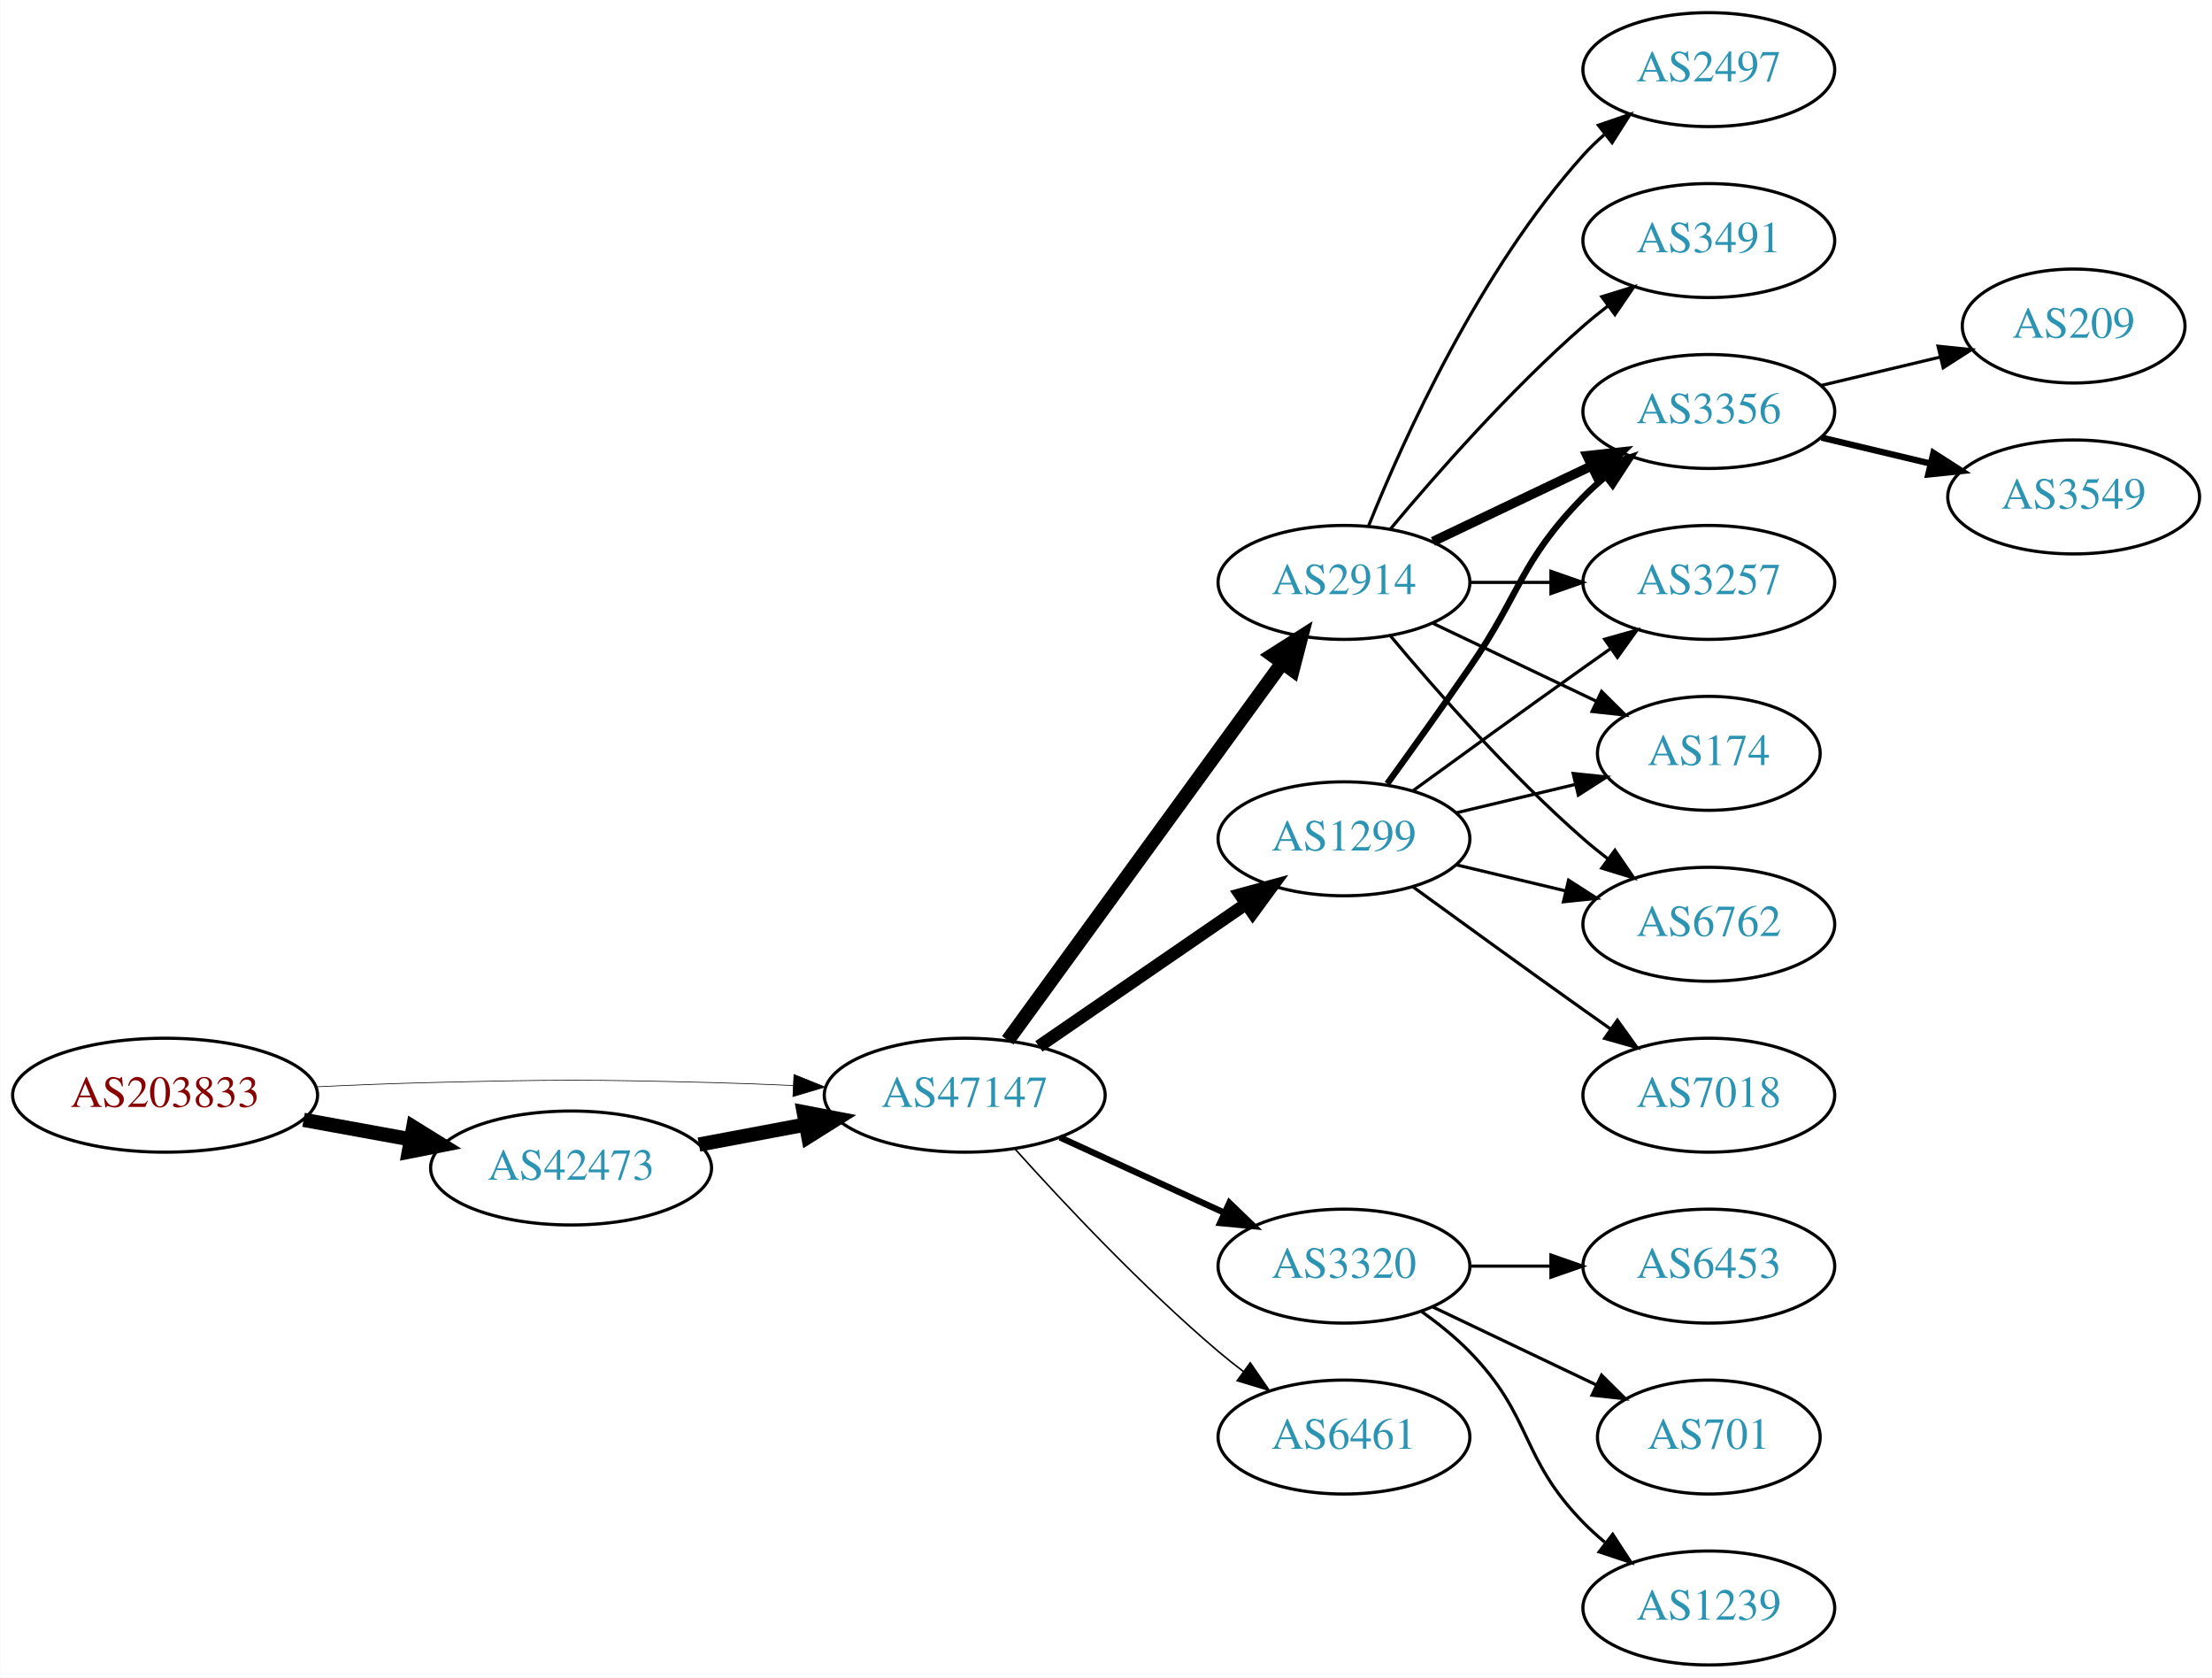
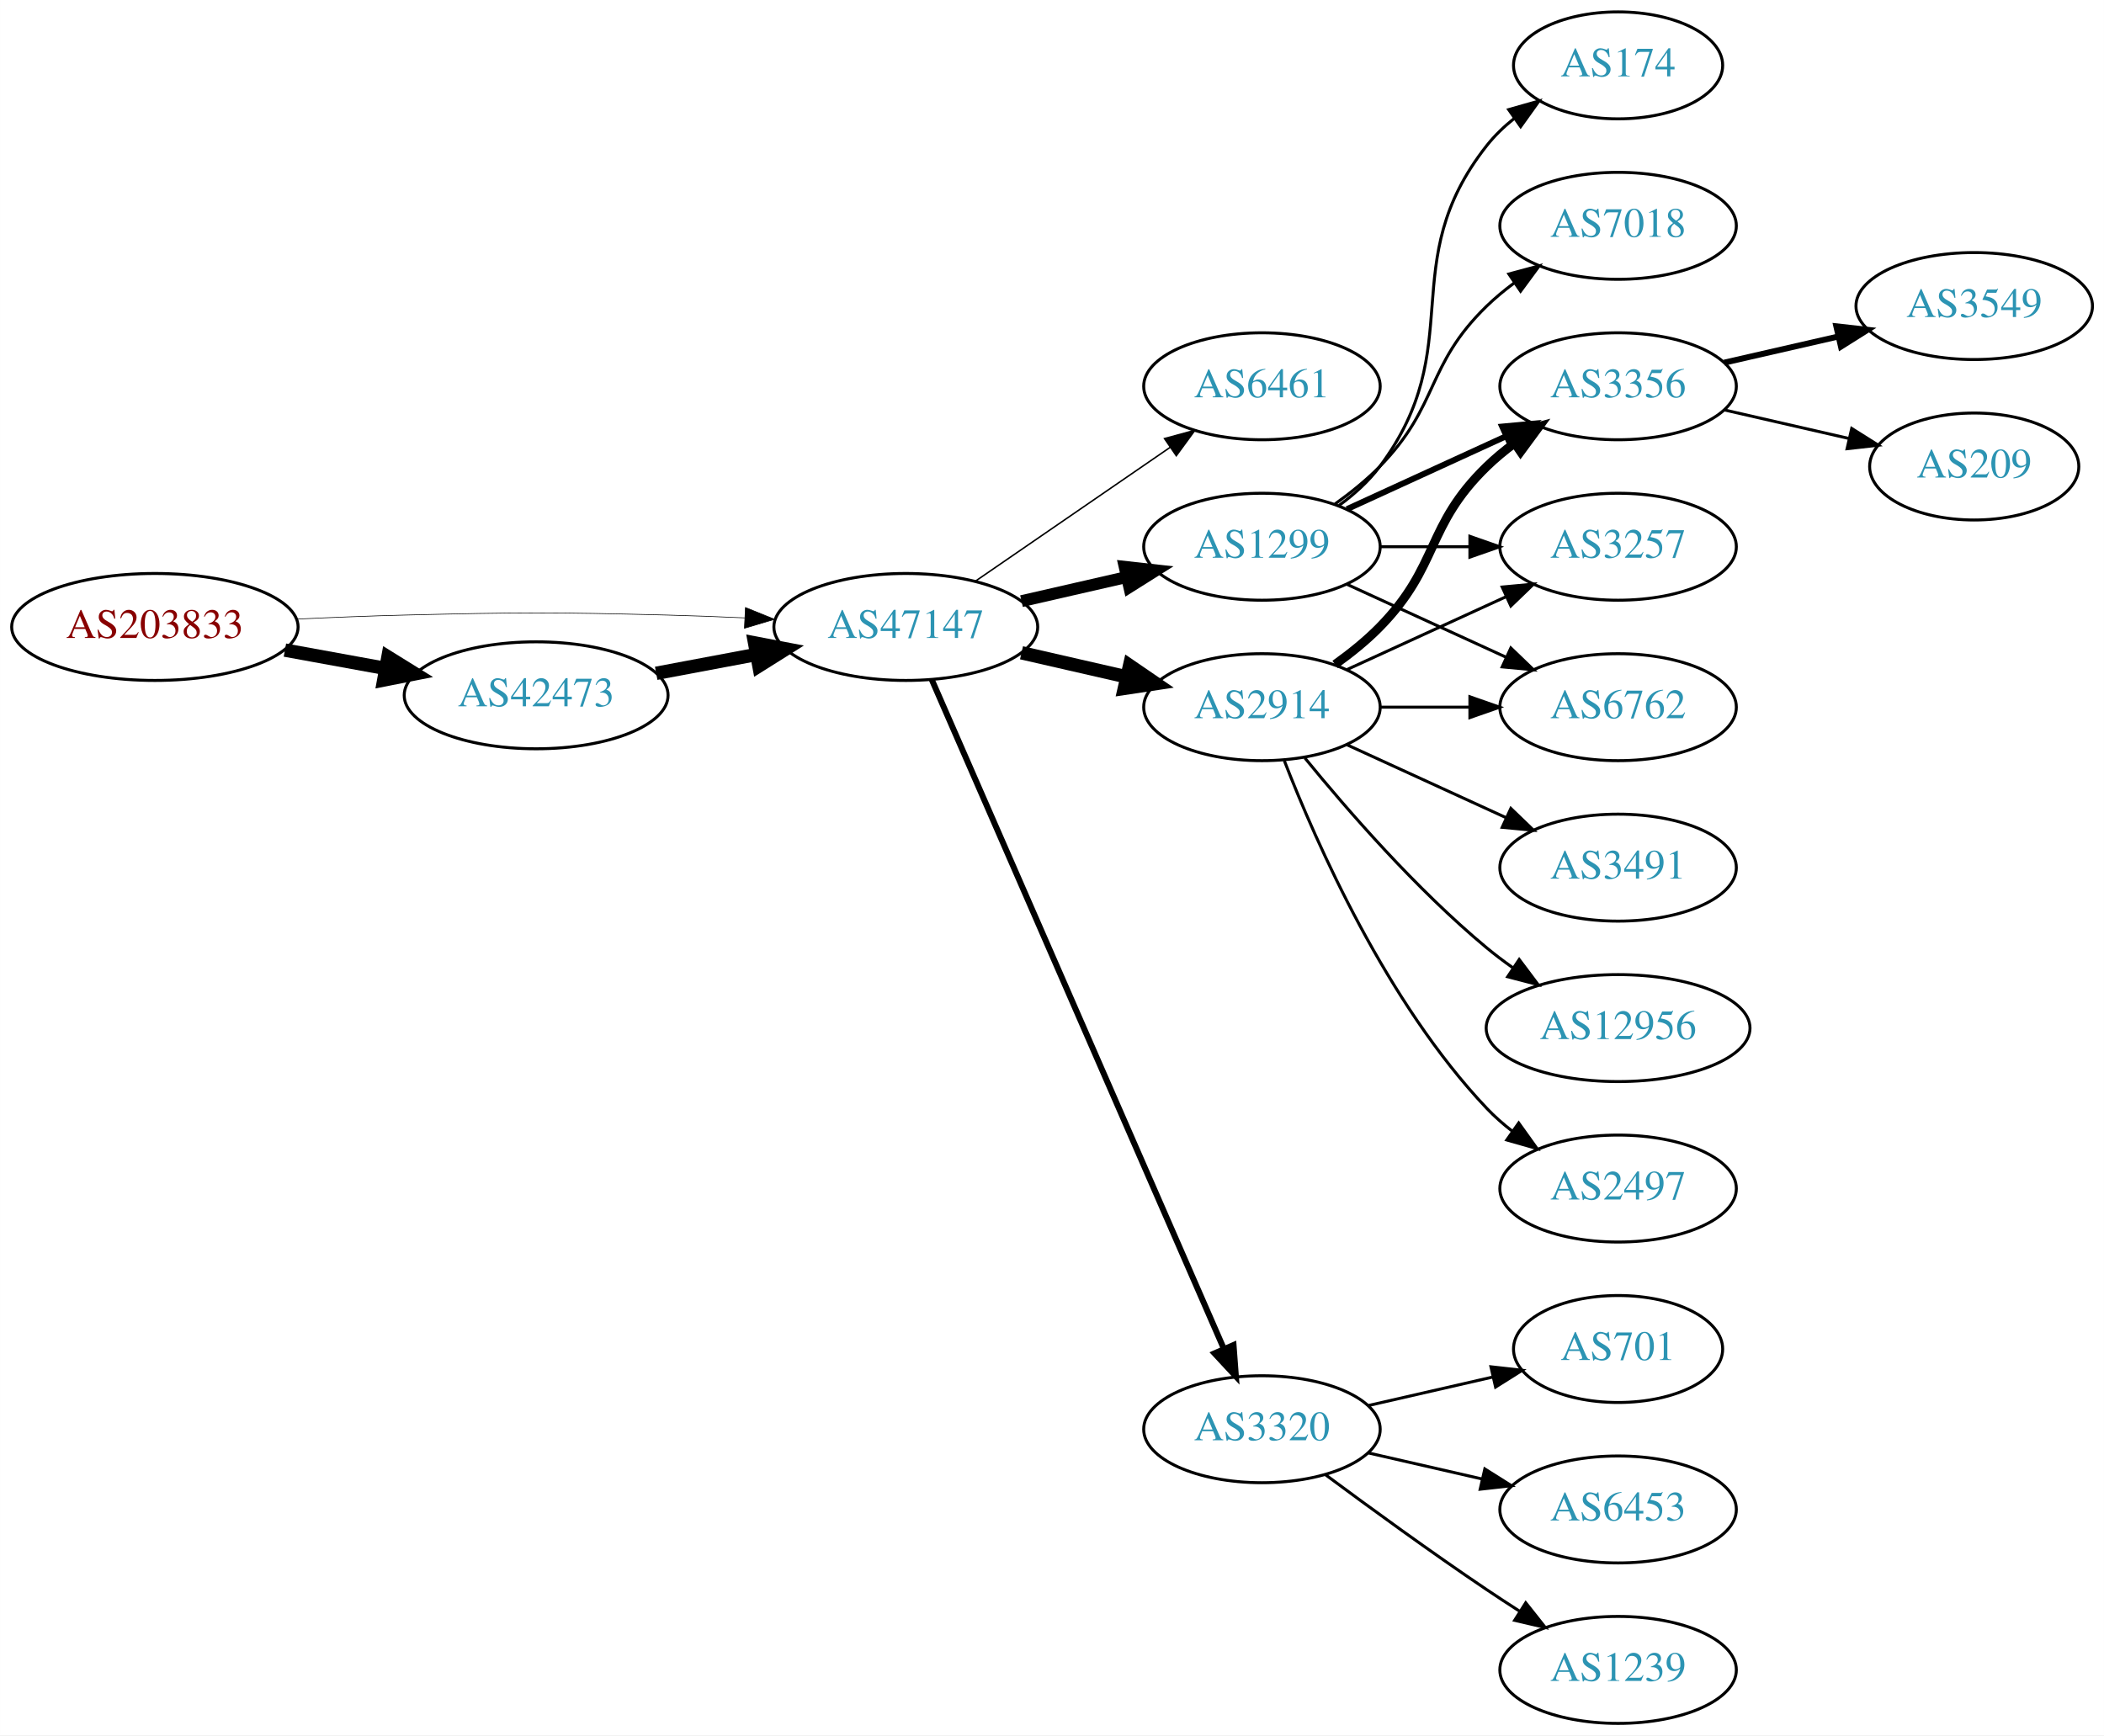
- <svg xmlns="http://www.w3.org/2000/svg" xmlns:xlink="http://www.w3.org/1999/xlink" width="699pt" height="530pt" viewBox="0.00 0.00 698.85 530.00">
-   <g id="graph0" class="graph" transform="scale(1 1) rotate(0) translate(4 526)">
-     <polygon fill="white" stroke="none" points="-4,4 -4,-526 694.855,-526 694.855,4 -4,4" />
+ <svg xmlns="http://www.w3.org/2000/svg" xmlns:xlink="http://www.w3.org/1999/xlink" width="708pt" height="584pt" viewBox="0.00 0.00 707.95 584.00">
+   <g id="graph0" class="graph" transform="scale(1 1) rotate(0) translate(4 580)">
+     <polygon fill="white" stroke="none" points="-4,4 -4,-580 703.954,-580 703.954,4 -4,4" />
    <g id="node1" class="node">
      <g id="a_node1">
        <a xlink:href="/asn/203833" xlink:title="AS203833 ~ Austria [AT]">
-           <ellipse fill="#ffffff" stroke="black" cx="48.096" cy="-180" rx="48.192" ry="18" />
-           <text text-anchor="middle" x="48.096" y="-176.3" font-family="Times,serif" font-size="14.00" fill="#880000">AS203833</text>
+           <ellipse fill="#ffffff" stroke="black" cx="48.096" cy="-369" rx="48.192" ry="18" />
+           <text text-anchor="middle" x="48.096" y="-365.3" font-family="Times,serif" font-size="14.00" fill="#880000">AS203833</text>
        </a>
      </g>
    </g>
    <g id="node2" class="node">
      <g id="a_node2">
        <a xlink:href="/asn/42473" xlink:title="AS42473 ~ ANEXIA Internetdienstleistungs GmbH [AT]">
-           <ellipse fill="#ffffff" stroke="black" cx="176.388" cy="-157" rx="44.393" ry="18" />
-           <text text-anchor="middle" x="176.388" y="-153.3" font-family="Times,serif" font-size="14.00" fill="#2c94b3">AS42473</text>
+           <ellipse fill="#ffffff" stroke="black" cx="176.388" cy="-346" rx="44.393" ry="18" />
+           <text text-anchor="middle" x="176.388" y="-342.3" font-family="Times,serif" font-size="14.00" fill="#2c94b3">AS42473</text>
        </a>
      </g>
    </g>
    <g id="edge1" class="edge">
-       <path fill="none" stroke="black" stroke-width="4.5" d="M91.852,-172.213C102.7,-170.238 114.448,-168.098 125.611,-166.065" />
-       <polygon fill="black" stroke="black" stroke-width="4.5" points="126.523,-169.901 135.656,-164.236 125.112,-162.154 126.523,-169.901" />
+       <path fill="none" stroke="black" stroke-width="4.5" d="M91.852,-361.213C102.7,-359.238 114.448,-357.098 125.611,-355.065" />
+       <polygon fill="black" stroke="black" stroke-width="4.5" points="126.523,-358.901 135.656,-353.236 125.112,-351.154 126.523,-358.901" />
    </g>
    <g id="node3" class="node">
      <g id="a_node3">
        <a xlink:href="/asn/47147" xlink:title="AS47147 ~ ANEXIA Internetdienstleistungs GmbH [AT]">
-           <ellipse fill="#ffffff" stroke="black" cx="300.78" cy="-180" rx="44.393" ry="18" />
-           <text text-anchor="middle" x="300.78" y="-176.3" font-family="Times,serif" font-size="14.00" fill="#2c94b3">AS47147</text>
+           <ellipse fill="#ffffff" stroke="black" cx="300.78" cy="-369" rx="44.393" ry="18" />
+           <text text-anchor="middle" x="300.78" y="-365.3" font-family="Times,serif" font-size="14.00" fill="#2c94b3">AS47147</text>
        </a>
      </g>
    </g>
    <g id="edge2" class="edge">
-       <path fill="none" stroke="black" stroke-width="0.214" d="M96.103,-182.658C107.883,-183.215 120.496,-183.719 132.191,-184 171.466,-184.945 181.311,-184.991 220.584,-184 228.992,-183.788 237.897,-183.449 246.583,-183.056" />
-       <polygon fill="black" stroke="black" stroke-width="0.214" points="246.816,-186.549 256.637,-182.575 246.481,-179.557 246.816,-186.549" />
+       <path fill="none" stroke="black" stroke-width="0.214" d="M96.103,-371.658C107.883,-372.215 120.496,-372.719 132.191,-373 171.466,-373.945 181.311,-373.991 220.584,-373 228.992,-372.788 237.897,-372.449 246.583,-372.056" />
+       <polygon fill="black" stroke="black" stroke-width="0.214" points="246.816,-375.549 256.637,-371.575 246.481,-368.557 246.816,-375.549" />
    </g>
    <g id="edge3" class="edge">
-       <path fill="none" stroke="black" stroke-width="4.5" d="M216.787,-164.404C227.487,-166.415 239.211,-168.618 250.388,-170.718" />
-       <polygon fill="black" stroke="black" stroke-width="4.5" points="249.899,-174.633 260.454,-172.61 251.353,-166.893 249.899,-174.633" />
+       <path fill="none" stroke="black" stroke-width="4.5" d="M216.787,-353.404C227.487,-355.415 239.211,-357.618 250.388,-359.718" />
+       <polygon fill="black" stroke="black" stroke-width="4.5" points="249.899,-363.633 260.454,-361.61 251.353,-355.893 249.899,-363.633" />
    </g>
    <g id="node4" class="node">
      <g id="a_node4">
+         <a xlink:href="/asn/6461" xlink:title="AS6461 ~ Zayo Bandwidth [US]">
+           <ellipse fill="#ffffff" stroke="black" cx="420.622" cy="-450" rx="39.794" ry="18" />
+           <text text-anchor="middle" x="420.622" y="-446.3" font-family="Times,serif" font-size="14.00" fill="#2c94b3">AS6461</text>
+         </a>
+       </g>
+     </g>
+     <g id="edge4" class="edge">
+       <path fill="none" stroke="black" stroke-width="0.5" d="M324.222,-384.426C342.804,-397.198 369.365,-415.455 389.744,-429.463" />
+       <polygon fill="black" stroke="black" stroke-width="0.5" points="387.835,-432.398 398.058,-435.178 391.8,-426.629 387.835,-432.398" />
+     </g>
+     <g id="node5" class="node">
+       <g id="a_node5">
        <a xlink:href="/asn/2914" xlink:title="AS2914 ~ NTT America, Inc. [US]">
          <ellipse fill="#ffffff" stroke="black" cx="420.622" cy="-342" rx="39.794" ry="18" />
          <text text-anchor="middle" x="420.622" y="-338.3" font-family="Times,serif" font-size="14.00" fill="#2c94b3">AS2914</text>
        </a>
      </g>
    </g>
-     <g id="edge4" class="edge">
-       <path fill="none" stroke="black" stroke-width="4.5" d="M314.391,-197.337C335.212,-225.96 376.874,-283.233 401.063,-316.486" />
-       <polygon fill="black" stroke="black" stroke-width="4.5" points="398.035,-319.017 407.102,-324.788 404.403,-314.385 398.035,-319.017" />
-     </g>
-     <g id="node5" class="node">
-       <g id="a_node5">
-         <a xlink:href="/asn/3320" xlink:title="AS3320 ~ DTAG [DE]">
-           <ellipse fill="#ffffff" stroke="black" cx="420.622" cy="-126" rx="39.794" ry="18" />
-           <text text-anchor="middle" x="420.622" y="-122.3" font-family="Times,serif" font-size="14.00" fill="#2c94b3">AS3320</text>
-         </a>
-       </g>
-     </g>
    <g id="edge5" class="edge">
-       <path fill="none" stroke="black" stroke-width="2" d="M330.909,-166.652C346.521,-159.498 365.918,-150.609 382.59,-142.97" />
-       <polygon fill="black" stroke="black" stroke-width="2" points="384.409,-145.986 392.042,-138.638 381.493,-139.622 384.409,-145.986" />
+       <path fill="none" stroke="black" stroke-width="4.5" d="M339.714,-360.308C350.955,-357.733 363.368,-354.889 374.991,-352.226" />
+       <polygon fill="black" stroke="black" stroke-width="4.5" points="376.085,-356.015 384.953,-349.943 374.326,-348.339 376.085,-356.015" />
    </g>
    <g id="node6" class="node">
      <g id="a_node6">
-         <a xlink:href="/asn/6461" xlink:title="AS6461 ~ Zayo Bandwidth [US]">
-           <ellipse fill="#ffffff" stroke="black" cx="420.622" cy="-72" rx="39.794" ry="18" />
-           <text text-anchor="middle" x="420.622" y="-68.3" font-family="Times,serif" font-size="14.00" fill="#2c94b3">AS6461</text>
+         <a xlink:href="/asn/3320" xlink:title="AS3320 ~ DTAG [DE]">
+           <ellipse fill="#ffffff" stroke="black" cx="420.622" cy="-99" rx="39.794" ry="18" />
+           <text text-anchor="middle" x="420.622" y="-95.3" font-family="Times,serif" font-size="14.00" fill="#2c94b3">AS3320</text>
        </a>
      </g>
    </g>
    <g id="edge6" class="edge">
-       <path fill="none" stroke="black" stroke-width="0.5" d="M316.712,-162.956C332.038,-145.903 356.974,-119.35 380.976,-99 383.473,-96.883 386.133,-94.768 388.845,-92.707" />
-       <polygon fill="black" stroke="black" stroke-width="0.5" points="391.011,-95.459 397.021,-86.734 386.882,-89.806 391.011,-95.459" />
+       <path fill="none" stroke="black" stroke-width="2" d="M309.512,-351.285C329.613,-305.229 383.621,-181.486 407.724,-126.261" />
+       <polygon fill="black" stroke="black" stroke-width="2" points="411.069,-127.346 411.862,-116.781 404.654,-124.546 411.069,-127.346" />
    </g>
    <g id="node7" class="node">
      <g id="a_node7">
        <a xlink:href="/asn/1299" xlink:title="AS1299 ~ Telia Carrier [EU]">
-           <ellipse fill="#ffffff" stroke="black" cx="420.622" cy="-261" rx="39.794" ry="18" />
-           <text text-anchor="middle" x="420.622" y="-257.3" font-family="Times,serif" font-size="14.00" fill="#2c94b3">AS1299</text>
+           <ellipse fill="#ffffff" stroke="black" cx="420.622" cy="-396" rx="39.794" ry="18" />
+           <text text-anchor="middle" x="420.622" y="-392.3" font-family="Times,serif" font-size="14.00" fill="#2c94b3">AS1299</text>
        </a>
      </g>
    </g>
    <g id="edge7" class="edge">
-       <path fill="none" stroke="black" stroke-width="4" d="M324.222,-195.426C342.804,-208.198 369.365,-226.455 389.744,-240.463" />
-       <polygon fill="black" stroke="black" stroke-width="4" points="387.835,-243.398 398.058,-246.178 391.8,-237.629 387.835,-243.398" />
+       <path fill="none" stroke="black" stroke-width="4" d="M339.714,-377.692C350.955,-380.267 363.368,-383.111 374.991,-385.774" />
+       <polygon fill="black" stroke="black" stroke-width="4" points="374.424,-389.235 384.953,-388.057 375.987,-382.412 374.424,-389.235" />
+     </g>
+     <g id="node8" class="node">
+       <g id="a_node8">
+         <a xlink:href="/asn/3356" xlink:title="AS3356 ~ Level 3 Parent, LLC [US]">
+           <ellipse fill="#ffffff" stroke="black" cx="540.465" cy="-450" rx="39.794" ry="18" />
+           <text text-anchor="middle" x="540.465" y="-446.3" font-family="Times,serif" font-size="14.00" fill="#2c94b3">AS3356</text>
+         </a>
+       </g>
+     </g>
+     <g id="edge8" class="edge">
+       <path fill="none" stroke="black" stroke-width="3" d="M445.216,-356.389C450.472,-360.148 455.804,-364.437 460.269,-369 480.441,-389.617 475.575,-402.906 496.269,-423 499.114,-425.763 502.288,-428.386 505.588,-430.834" />
+       <polygon fill="black" stroke="black" stroke-width="3" points="503.704,-433.786 513.936,-436.538 507.653,-428.006 503.704,-433.786" />
+     </g>
+     <g id="node9" class="node">
+       <g id="a_node9">
+         <a xlink:href="/asn/3491" xlink:title="AS3491 ~ PCCW Global, Inc. [US]">
+           <ellipse fill="#ffffff" stroke="black" cx="540.465" cy="-288" rx="39.794" ry="18" />
+           <text text-anchor="middle" x="540.465" y="-284.3" font-family="Times,serif" font-size="14.00" fill="#2c94b3">AS3491</text>
+         </a>
+       </g>
+     </g>
+     <g id="edge9" class="edge">
+       <path fill="none" stroke="black" d="M449.251,-329.339C465.208,-322.027 485.479,-312.739 502.761,-304.819" />
+       <polygon fill="black" stroke="black" points="504.376,-307.929 512.009,-300.581 501.46,-301.565 504.376,-307.929" />
+     </g>
+     <g id="node10" class="node">
+       <g id="a_node10">
+         <a xlink:href="/asn/3257" xlink:title="AS3257 ~ GTT [DE]">
+           <ellipse fill="#ffffff" stroke="black" cx="540.465" cy="-396" rx="39.794" ry="18" />
+           <text text-anchor="middle" x="540.465" y="-392.3" font-family="Times,serif" font-size="14.00" fill="#2c94b3">AS3257</text>
+         </a>
+       </g>
+     </g>
+     <g id="edge10" class="edge">
+       <path fill="none" stroke="black" d="M449.251,-354.661C465.208,-361.973 485.479,-371.261 502.761,-379.181" />
+       <polygon fill="black" stroke="black" points="501.46,-382.435 512.009,-383.419 504.376,-376.071 501.46,-382.435" />
    </g>
    <g id="node11" class="node">
      <g id="a_node11">
-         <a xlink:href="/asn/2497" xlink:title="AS2497 ~ Internet Initiative Japan Inc. [JP]">
-           <ellipse fill="#ffffff" stroke="black" cx="535.915" cy="-504" rx="39.794" ry="18" />
-           <text text-anchor="middle" x="535.915" y="-500.3" font-family="Times,serif" font-size="14.00" fill="#2c94b3">AS2497</text>
+         <a xlink:href="/asn/6762" xlink:title="AS6762 ~ TELECOM ITALIA SPARKLE S.p.A. [IT]">
+           <ellipse fill="#ffffff" stroke="black" cx="540.465" cy="-342" rx="39.794" ry="18" />
+           <text text-anchor="middle" x="540.465" y="-338.3" font-family="Times,serif" font-size="14.00" fill="#2c94b3">AS6762</text>
        </a>
      </g>
    </g>
    <g id="edge11" class="edge">
-       <path fill="none" stroke="black" d="M428.37,-359.787C439.421,-387.243 463.474,-440.578 496.269,-477 498.271,-479.224 500.49,-481.363 502.822,-483.397" />
-       <polygon fill="black" stroke="black" points="501.021,-486.433 511.041,-489.873 505.353,-480.935 501.021,-486.433" />
+       <path fill="none" stroke="black" d="M460.535,-342C470.088,-342 480.438,-342 490.401,-342" />
+       <polygon fill="black" stroke="black" points="490.593,-345.5 500.593,-342 490.593,-338.5 490.593,-345.5" />
    </g>
    <g id="node12" class="node">
      <g id="a_node12">
-         <a xlink:href="/asn/3356" xlink:title="AS3356 ~ Level 3 Parent, LLC [US]">
-           <ellipse fill="#ffffff" stroke="black" cx="535.915" cy="-396" rx="39.794" ry="18" />
-           <text text-anchor="middle" x="535.915" y="-392.3" font-family="Times,serif" font-size="14.00" fill="#2c94b3">AS3356</text>
+         <a xlink:href="/asn/12956" xlink:title="AS12956 ~ TELXIUS [ES]">
+           <ellipse fill="#ffffff" stroke="black" cx="540.465" cy="-234" rx="44.393" ry="18" />
+           <text text-anchor="middle" x="540.465" y="-230.3" font-family="Times,serif" font-size="14.00" fill="#2c94b3">AS12956</text>
        </a>
      </g>
    </g>
    <g id="edge12" class="edge">
-       <path fill="none" stroke="black" stroke-width="3" d="M448.759,-354.934C463.753,-362.081 482.574,-371.052 498.797,-378.785" />
-       <polygon fill="black" stroke="black" stroke-width="3" points="497.467,-382.028 508,-383.171 500.479,-375.709 497.467,-382.028" />
+       <path fill="none" stroke="black" d="M435.041,-324.935C449.156,-307.625 472.571,-280.655 496.269,-261 499.006,-258.729 501.95,-256.506 504.967,-254.37" />
+       <polygon fill="black" stroke="black" points="507.193,-257.092 513.556,-248.621 503.299,-251.275 507.193,-257.092" />
    </g>
    <g id="node13" class="node">
      <g id="a_node13">
-         <a xlink:href="/asn/3491" xlink:title="AS3491 ~ PCCW Global, Inc. [US]">
-           <ellipse fill="#ffffff" stroke="black" cx="535.915" cy="-450" rx="39.794" ry="18" />
-           <text text-anchor="middle" x="535.915" y="-446.3" font-family="Times,serif" font-size="14.00" fill="#2c94b3">AS3491</text>
+         <a xlink:href="/asn/2497" xlink:title="AS2497 ~ Internet Initiative Japan Inc. [JP]">
+           <ellipse fill="#ffffff" stroke="black" cx="540.465" cy="-180" rx="39.794" ry="18" />
+           <text text-anchor="middle" x="540.465" y="-176.3" font-family="Times,serif" font-size="14.00" fill="#2c94b3">AS2497</text>
        </a>
      </g>
    </g>
    <g id="edge13" class="edge">
-       <path fill="none" stroke="black" d="M435.252,-358.817C449.535,-375.929 473.081,-402.745 496.269,-423 498.734,-425.154 501.373,-427.294 504.07,-429.372" />
-       <polygon fill="black" stroke="black" points="502.095,-432.264 512.225,-435.37 506.244,-426.625 502.095,-432.264" />
+       <path fill="none" stroke="black" d="M428.145,-324.006C438.896,-296.272 462.553,-242.571 496.269,-207 498.854,-204.272 501.772,-201.706 504.84,-199.323" />
+       <polygon fill="black" stroke="black" points="507.019,-202.07 513.189,-193.457 502.994,-196.342 507.019,-202.07" />
+     </g>
+     <g id="node18" class="node">
+       <g id="a_node18">
+         <a xlink:href="/asn/701" xlink:title="AS701 ~ UUNET [US]">
+           <ellipse fill="#ffffff" stroke="black" cx="540.465" cy="-126" rx="35.194" ry="18" />
+           <text text-anchor="middle" x="540.465" y="-122.3" font-family="Times,serif" font-size="14.00" fill="#2c94b3">AS701</text>
+         </a>
+       </g>
+     </g>
+     <g id="edge21" class="edge">
+       <path fill="none" stroke="black" d="M456.342,-106.955C469.434,-109.955 484.456,-113.396 498.097,-116.522" />
+       <polygon fill="black" stroke="black" points="497.675,-120.016 508.204,-118.838 499.238,-113.193 497.675,-120.016" />
+     </g>
+     <g id="node19" class="node">
+       <g id="a_node19">
+         <a xlink:href="/asn/6453" xlink:title="AS6453 ~ TATA COMMUNICATIONS (AMERICA) INC [US]">
+           <ellipse fill="#ffffff" stroke="black" cx="540.465" cy="-72" rx="39.794" ry="18" />
+           <text text-anchor="middle" x="540.465" y="-68.3" font-family="Times,serif" font-size="14.00" fill="#2c94b3">AS6453</text>
+         </a>
+       </g>
+     </g>
+     <g id="edge22" class="edge">
+       <path fill="none" stroke="black" d="M456.342,-91.045C468.341,-88.296 481.962,-85.175 494.655,-82.267" />
+       <polygon fill="black" stroke="black" points="495.621,-85.636 504.586,-79.991 494.057,-78.813 495.621,-85.636" />
+     </g>
+     <g id="node20" class="node">
+       <g id="a_node20">
+         <a xlink:href="/asn/1239" xlink:title="AS1239 ~ Sprint [US]">
+           <ellipse fill="#ffffff" stroke="black" cx="540.465" cy="-18" rx="39.794" ry="18" />
+           <text text-anchor="middle" x="540.465" y="-14.3" font-family="Times,serif" font-size="14.00" fill="#2c94b3">AS1239</text>
+         </a>
+       </g>
+     </g>
+     <g id="edge23" class="edge">
+       <path fill="none" stroke="black" d="M441.953,-83.723C456.815,-72.696 477.559,-57.593 496.269,-45 499.818,-42.611 503.568,-40.161 507.317,-37.758" />
+       <polygon fill="black" stroke="black" points="509.385,-40.591 515.965,-32.288 505.643,-34.675 509.385,-40.591" />
+     </g>
+     <g id="edge16" class="edge">
+       <path fill="none" stroke="black" stroke-width="2" d="M449.251,-408.661C465.208,-415.973 485.479,-425.261 502.761,-433.181" />
+       <polygon fill="black" stroke="black" stroke-width="2" points="501.46,-436.435 512.009,-437.419 504.376,-430.071 501.46,-436.435" />
+     </g>
+     <g id="edge18" class="edge">
+       <path fill="none" stroke="black" d="M460.535,-396C470.088,-396 480.438,-396 490.401,-396" />
+       <polygon fill="black" stroke="black" points="490.593,-399.5 500.593,-396 490.593,-392.5 490.593,-399.5" />
+     </g>
+     <g id="edge19" class="edge">
+       <path fill="none" stroke="black" d="M449.251,-383.339C465.208,-376.027 485.479,-366.739 502.761,-358.819" />
+       <polygon fill="black" stroke="black" points="504.376,-361.929 512.009,-354.581 501.46,-355.565 504.376,-361.929" />
+     </g>
+     <g id="node16" class="node">
+       <g id="a_node16">
+         <a xlink:href="/asn/7018" xlink:title="AS7018 ~ AT&amp;T Services, Inc. [US]">
+           <ellipse fill="#ffffff" stroke="black" cx="540.465" cy="-504" rx="39.794" ry="18" />
+           <text text-anchor="middle" x="540.465" y="-500.3" font-family="Times,serif" font-size="14.00" fill="#2c94b3">AS7018</text>
+         </a>
+       </g>
+     </g>
+     <g id="edge17" class="edge">
+       <path fill="none" stroke="black" d="M445.216,-410.389C450.472,-414.148 455.804,-418.437 460.269,-423 480.441,-443.617 475.575,-456.906 496.269,-477 499.114,-479.763 502.288,-482.386 505.588,-484.834" />
+       <polygon fill="black" stroke="black" points="503.704,-487.786 513.936,-490.538 507.653,-482.006 503.704,-487.786" />
+     </g>
+     <g id="node17" class="node">
+       <g id="a_node17">
+         <a xlink:href="/asn/174" xlink:title="AS174 ~ Cogent Communications [US]">
+           <ellipse fill="#ffffff" stroke="black" cx="540.465" cy="-558" rx="35.194" ry="18" />
+           <text text-anchor="middle" x="540.465" y="-554.3" font-family="Times,serif" font-size="14.00" fill="#2c94b3">AS174</text>
+         </a>
+       </g>
+     </g>
+     <g id="edge20" class="edge">
+       <path fill="none" stroke="black" d="M446.553,-409.882C451.629,-413.611 456.547,-418.016 460.269,-423 490.54,-463.542 464.97,-491.246 496.269,-531 498.915,-534.361 502.104,-537.417 505.535,-540.161" />
+       <polygon fill="black" stroke="black" points="503.648,-543.113 513.842,-546 507.673,-537.386 503.648,-543.113" />
    </g>
    <g id="node14" class="node">
      <g id="a_node14">
-         <a xlink:href="/asn/3257" xlink:title="AS3257 ~ GTT [DE]">
-           <ellipse fill="#ffffff" stroke="black" cx="535.915" cy="-342" rx="39.794" ry="18" />
-           <text text-anchor="middle" x="535.915" y="-338.3" font-family="Times,serif" font-size="14.00" fill="#2c94b3">AS3257</text>
+         <a xlink:href="/asn/3549" xlink:title="AS3549 ~ Level 3 Parent, LLC [US]">
+           <ellipse fill="#ffffff" stroke="black" cx="660.307" cy="-477" rx="39.794" ry="18" />
+           <text text-anchor="middle" x="660.307" y="-473.3" font-family="Times,serif" font-size="14.00" fill="#2c94b3">AS3549</text>
        </a>
      </g>
    </g>
    <g id="edge14" class="edge">
-       <path fill="none" stroke="black" d="M460.294,-342C468.497,-342 477.261,-342 485.794,-342" />
-       <polygon fill="black" stroke="black" points="486.033,-345.5 496.033,-342 486.033,-338.5 486.033,-345.5" />
+       <path fill="none" stroke="black" stroke-width="2" d="M576.184,-457.955C588.184,-460.704 601.805,-463.825 614.498,-466.733" />
+       <polygon fill="black" stroke="black" stroke-width="2" points="613.9,-470.187 624.429,-469.009 615.463,-463.364 613.9,-470.187" />
    </g>
    <g id="node15" class="node">
      <g id="a_node15">
-         <a xlink:href="/asn/174" xlink:title="AS174 ~ Cogent Communications [US]">
-           <ellipse fill="#ffffff" stroke="black" cx="535.915" cy="-288" rx="35.194" ry="18" />
-           <text text-anchor="middle" x="535.915" y="-284.3" font-family="Times,serif" font-size="14.00" fill="#2c94b3">AS174</text>
+         <a xlink:href="/asn/209" xlink:title="AS209 ~ CenturyLink Communications, LLC [US]">
+           <ellipse fill="#ffffff" stroke="black" cx="660.307" cy="-423" rx="35.194" ry="18" />
+           <text text-anchor="middle" x="660.307" y="-419.3" font-family="Times,serif" font-size="14.00" fill="#2c94b3">AS209</text>
        </a>
      </g>
    </g>
    <g id="edge15" class="edge">
-       <path fill="none" stroke="black" d="M448.759,-329.066C464.19,-321.71 483.676,-312.423 500.211,-304.541" />
-       <polygon fill="black" stroke="black" points="502.032,-307.551 509.553,-300.089 499.02,-301.232 502.032,-307.551" />
-     </g>
-     <g id="node16" class="node">
-       <g id="a_node16">
-         <a xlink:href="/asn/6762" xlink:title="AS6762 ~ TELECOM ITALIA SPARKLE S.p.A. [IT]">
-           <ellipse fill="#ffffff" stroke="black" cx="535.915" cy="-234" rx="39.794" ry="18" />
-           <text text-anchor="middle" x="535.915" y="-230.3" font-family="Times,serif" font-size="14.00" fill="#2c94b3">AS6762</text>
-         </a>
-       </g>
-     </g>
-     <g id="edge16" class="edge">
-       <path fill="none" stroke="black" d="M435.252,-325.183C449.535,-308.071 473.081,-281.255 496.269,-261 498.734,-258.846 501.373,-256.706 504.07,-254.628" />
-       <polygon fill="black" stroke="black" points="506.244,-257.375 512.225,-248.63 502.095,-251.736 506.244,-257.375" />
-     </g>
-     <g id="node8" class="node">
-       <g id="a_node8">
-         <a xlink:href="/asn/6453" xlink:title="AS6453 ~ TATA COMMUNICATIONS (AMERICA) INC [US]">
-           <ellipse fill="#ffffff" stroke="black" cx="535.915" cy="-126" rx="39.794" ry="18" />
-           <text text-anchor="middle" x="535.915" y="-122.3" font-family="Times,serif" font-size="14.00" fill="#2c94b3">AS6453</text>
-         </a>
-       </g>
-     </g>
-     <g id="edge8" class="edge">
-       <path fill="none" stroke="black" d="M460.294,-126C468.497,-126 477.261,-126 485.794,-126" />
-       <polygon fill="black" stroke="black" points="486.033,-129.5 496.033,-126 486.033,-122.5 486.033,-129.5" />
-     </g>
-     <g id="node9" class="node">
-       <g id="a_node9">
-         <a xlink:href="/asn/701" xlink:title="AS701 ~ UUNET [US]">
-           <ellipse fill="#ffffff" stroke="black" cx="535.915" cy="-72" rx="35.194" ry="18" />
-           <text text-anchor="middle" x="535.915" y="-68.3" font-family="Times,serif" font-size="14.00" fill="#2c94b3">AS701</text>
-         </a>
-       </g>
-     </g>
-     <g id="edge9" class="edge">
-       <path fill="none" stroke="black" d="M448.759,-113.066C464.19,-105.71 483.676,-96.423 500.211,-88.541" />
-       <polygon fill="black" stroke="black" points="502.032,-91.551 509.553,-84.089 499.02,-85.232 502.032,-91.551" />
-     </g>
-     <g id="node10" class="node">
-       <g id="a_node10">
-         <a xlink:href="/asn/1239" xlink:title="AS1239 ~ Sprint [US]">
-           <ellipse fill="#ffffff" stroke="black" cx="535.915" cy="-18" rx="39.794" ry="18" />
-           <text text-anchor="middle" x="535.915" y="-14.3" font-family="Times,serif" font-size="14.00" fill="#2c94b3">AS1239</text>
-         </a>
-       </g>
-     </g>
-     <g id="edge10" class="edge">
-       <path fill="none" stroke="black" d="M445.216,-111.611C450.472,-107.852 455.804,-103.563 460.269,-99 480.441,-78.383 476.096,-65.617 496.269,-45 498.362,-42.861 500.645,-40.782 503.022,-38.79" />
-       <polygon fill="black" stroke="black" points="505.54,-41.268 511.321,-32.389 501.265,-35.725 505.54,-41.268" />
-     </g>
-     <g id="edge17" class="edge">
-       <path fill="none" stroke="black" stroke-width="2" d="M434.302,-278.406C441.917,-288.937 451.75,-302.67 460.269,-315 476.665,-338.731 476.096,-348.383 496.269,-369 498.362,-371.139 500.645,-373.218 503.022,-375.21" />
-       <polygon fill="black" stroke="black" stroke-width="2" points="501.265,-378.275 511.321,-381.611 505.54,-372.732 501.265,-378.275" />
-     </g>
-     <g id="edge20" class="edge">
-       <path fill="none" stroke="black" d="M442.471,-276.222C457.404,-287.091 478.018,-302.025 496.269,-315 499.089,-317.005 502.032,-319.085 504.98,-321.159" />
-       <polygon fill="black" stroke="black" points="503.008,-324.05 513.205,-326.926 507.026,-318.319 503.008,-324.05" />
-     </g>
-     <g id="edge18" class="edge">
-       <path fill="none" stroke="black" d="M456.229,-269.248C468.024,-272.058 481.329,-275.229 493.596,-278.153" />
-       <polygon fill="black" stroke="black" points="493.062,-281.624 503.601,-280.537 494.685,-274.814 493.062,-281.624" />
-     </g>
-     <g id="edge21" class="edge">
-       <path fill="none" stroke="black" d="M456.229,-252.752C467.101,-250.162 479.255,-247.265 490.698,-244.538" />
-       <polygon fill="black" stroke="black" points="491.604,-247.92 500.52,-242.197 489.981,-241.111 491.604,-247.92" />
-     </g>
-     <g id="node17" class="node">
-       <g id="a_node17">
-         <a xlink:href="/asn/7018" xlink:title="AS7018 ~ AT&amp;T Services, Inc. [US]">
-           <ellipse fill="#ffffff" stroke="black" cx="535.915" cy="-180" rx="39.794" ry="18" />
-           <text text-anchor="middle" x="535.915" y="-176.3" font-family="Times,serif" font-size="14.00" fill="#2c94b3">AS7018</text>
-         </a>
-       </g>
-     </g>
-     <g id="edge19" class="edge">
-       <path fill="none" stroke="black" d="M442.471,-245.778C457.404,-234.909 478.018,-219.975 496.269,-207 499.089,-204.995 502.032,-202.915 504.98,-200.841" />
-       <polygon fill="black" stroke="black" points="507.026,-203.681 513.205,-195.074 503.008,-197.95 507.026,-203.681" />
-     </g>
-     <g id="node18" class="node">
-       <g id="a_node18">
-         <a xlink:href="/asn/209" xlink:title="AS209 ~ CenturyLink Communications, LLC [US]">
-           <ellipse fill="#ffffff" stroke="black" cx="651.208" cy="-423" rx="35.194" ry="18" />
-           <text text-anchor="middle" x="651.208" y="-419.3" font-family="Times,serif" font-size="14.00" fill="#2c94b3">AS209</text>
-         </a>
-       </g>
-     </g>
-     <g id="edge22" class="edge">
-       <path fill="none" stroke="black" d="M571.522,-404.248C583.317,-407.058 596.622,-410.229 608.889,-413.153" />
-       <polygon fill="black" stroke="black" points="608.355,-416.624 618.894,-415.537 609.978,-409.814 608.355,-416.624" />
-     </g>
-     <g id="node19" class="node">
-       <g id="a_node19">
-         <a xlink:href="/asn/3549" xlink:title="AS3549 ~ Level 3 Parent, LLC [US]">
-           <ellipse fill="#ffffff" stroke="black" cx="651.208" cy="-369" rx="39.794" ry="18" />
-           <text text-anchor="middle" x="651.208" y="-365.3" font-family="Times,serif" font-size="14.00" fill="#2c94b3">AS3549</text>
-         </a>
-       </g>
-     </g>
-     <g id="edge23" class="edge">
-       <path fill="none" stroke="black" stroke-width="2" d="M571.522,-387.752C582.394,-385.162 594.548,-382.265 605.991,-379.538" />
-       <polygon fill="black" stroke="black" stroke-width="2" points="606.897,-382.92 615.813,-377.197 605.274,-376.111 606.897,-382.92" />
+       <path fill="none" stroke="black" d="M576.184,-442.045C589.277,-439.045 604.299,-435.604 617.94,-432.478" />
+       <polygon fill="black" stroke="black" points="619.081,-435.807 628.047,-430.162 617.518,-428.984 619.081,-435.807" />
    </g>
  </g>
</svg>
